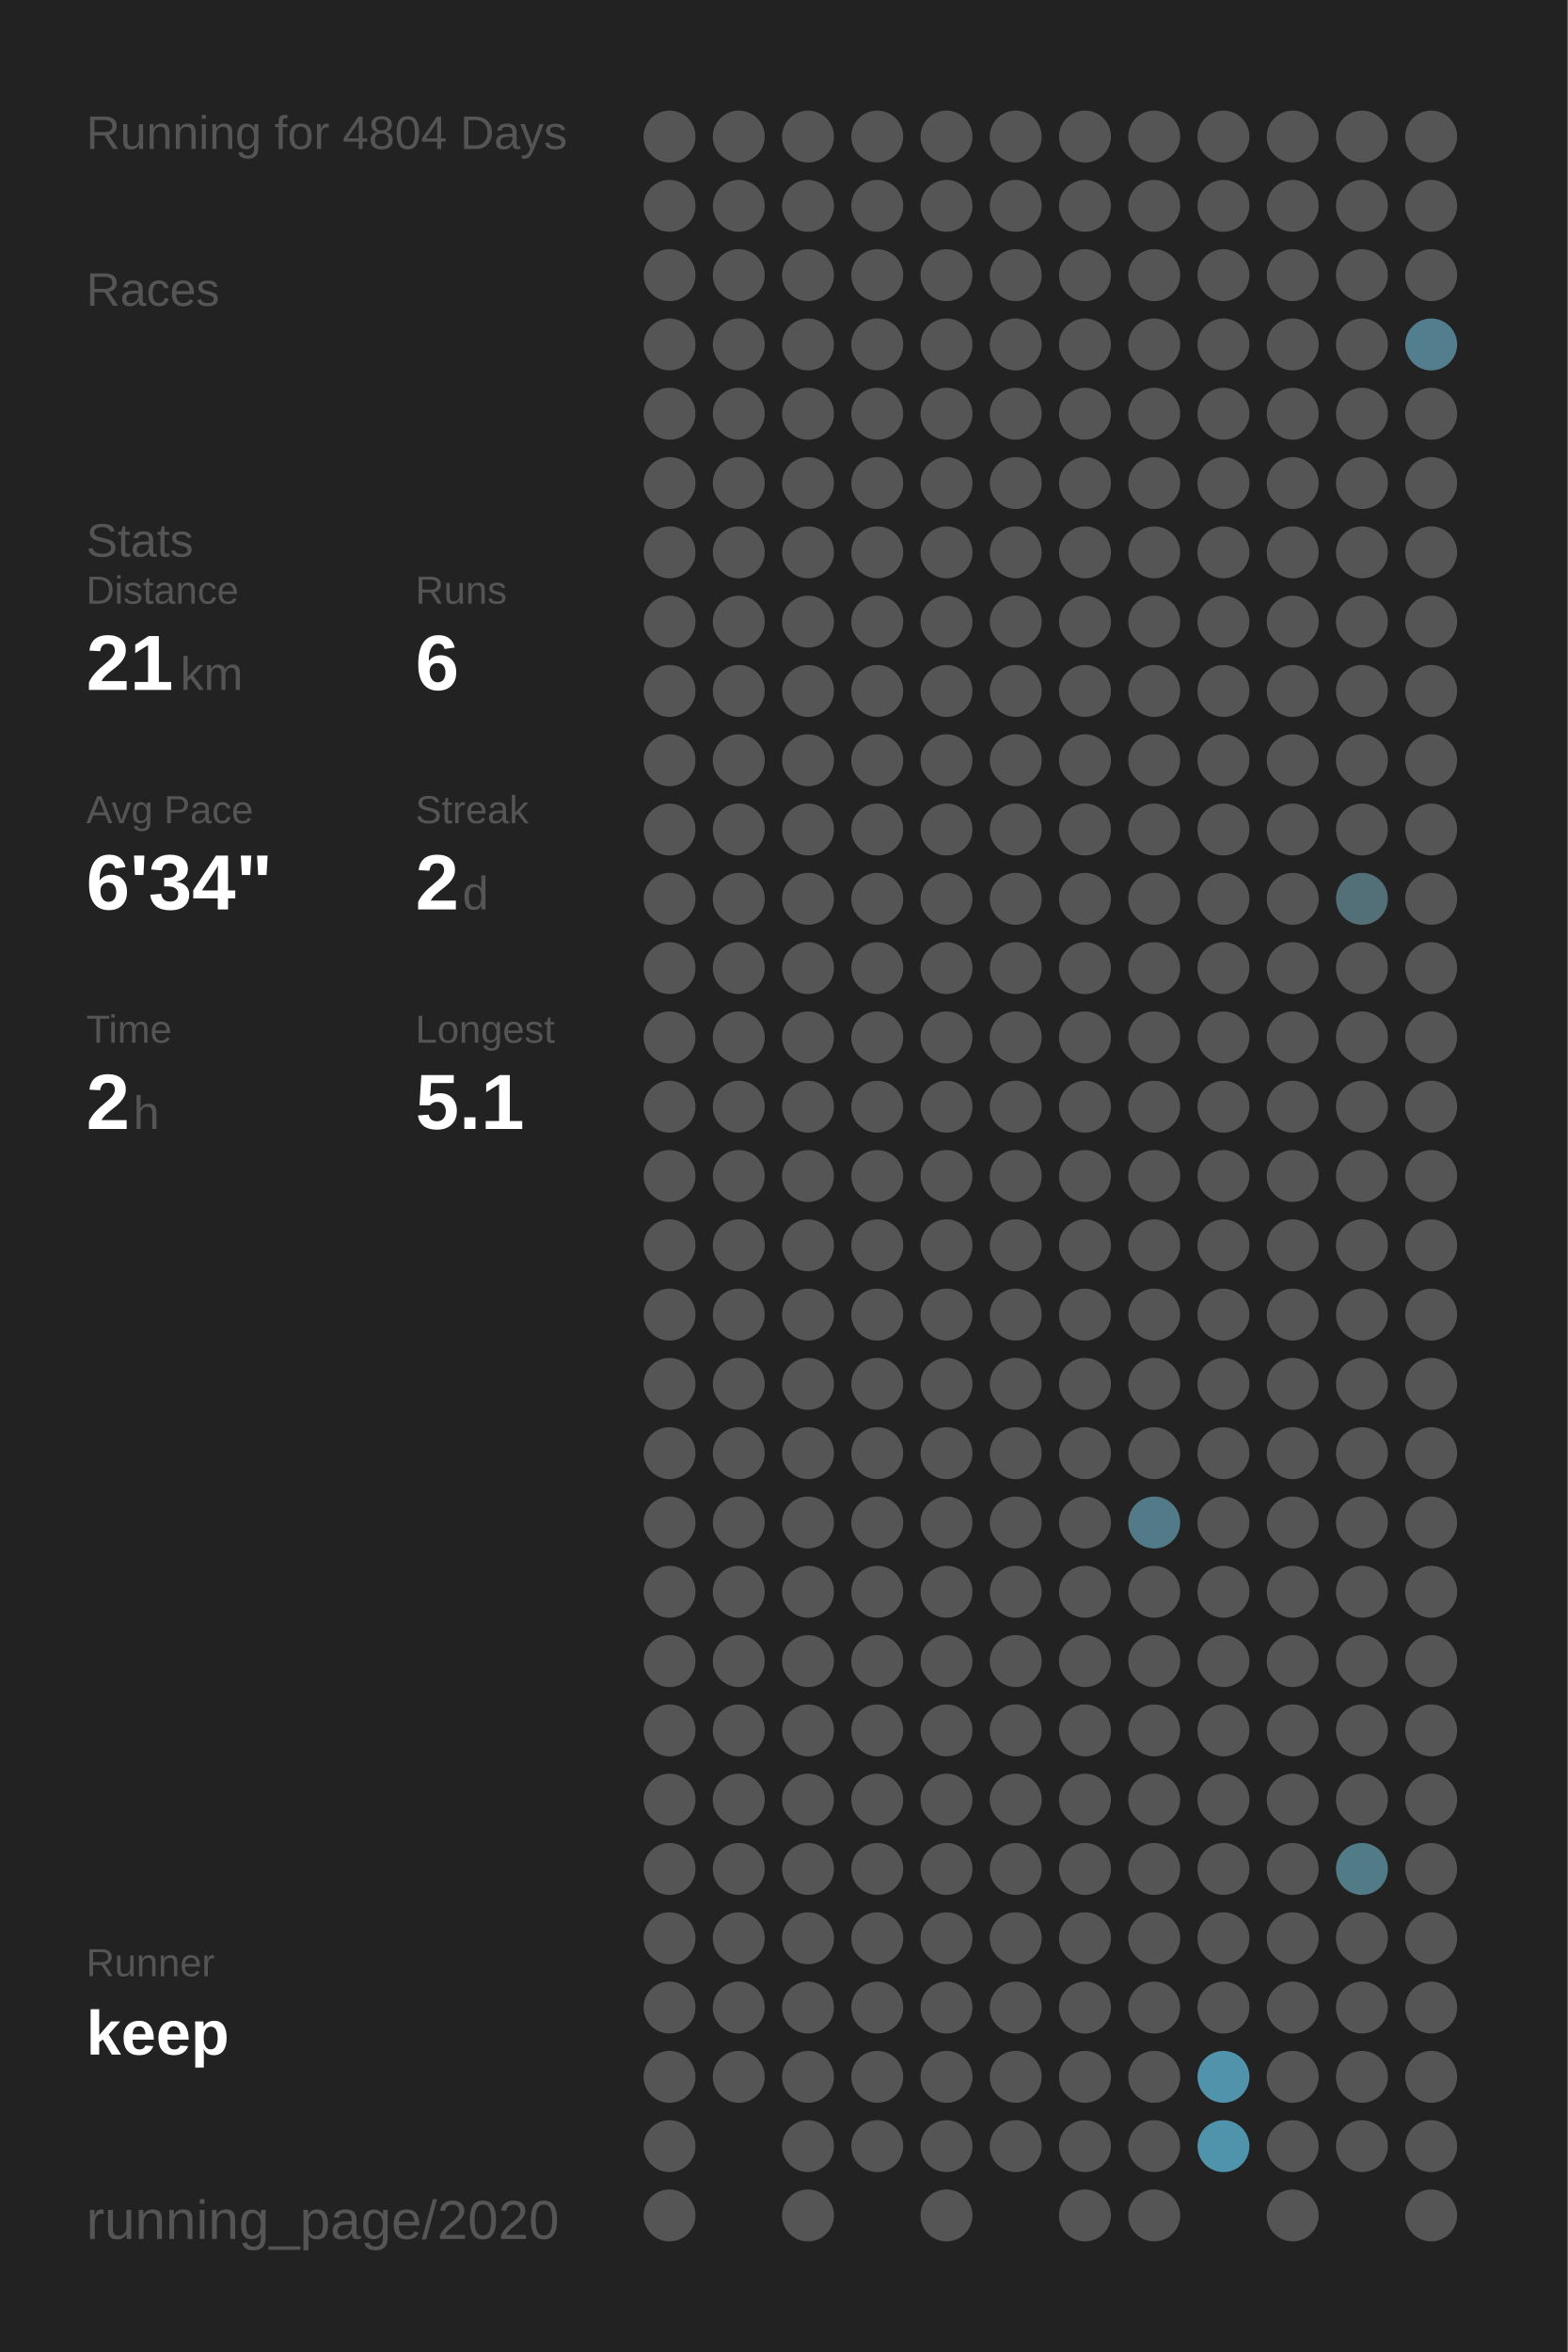
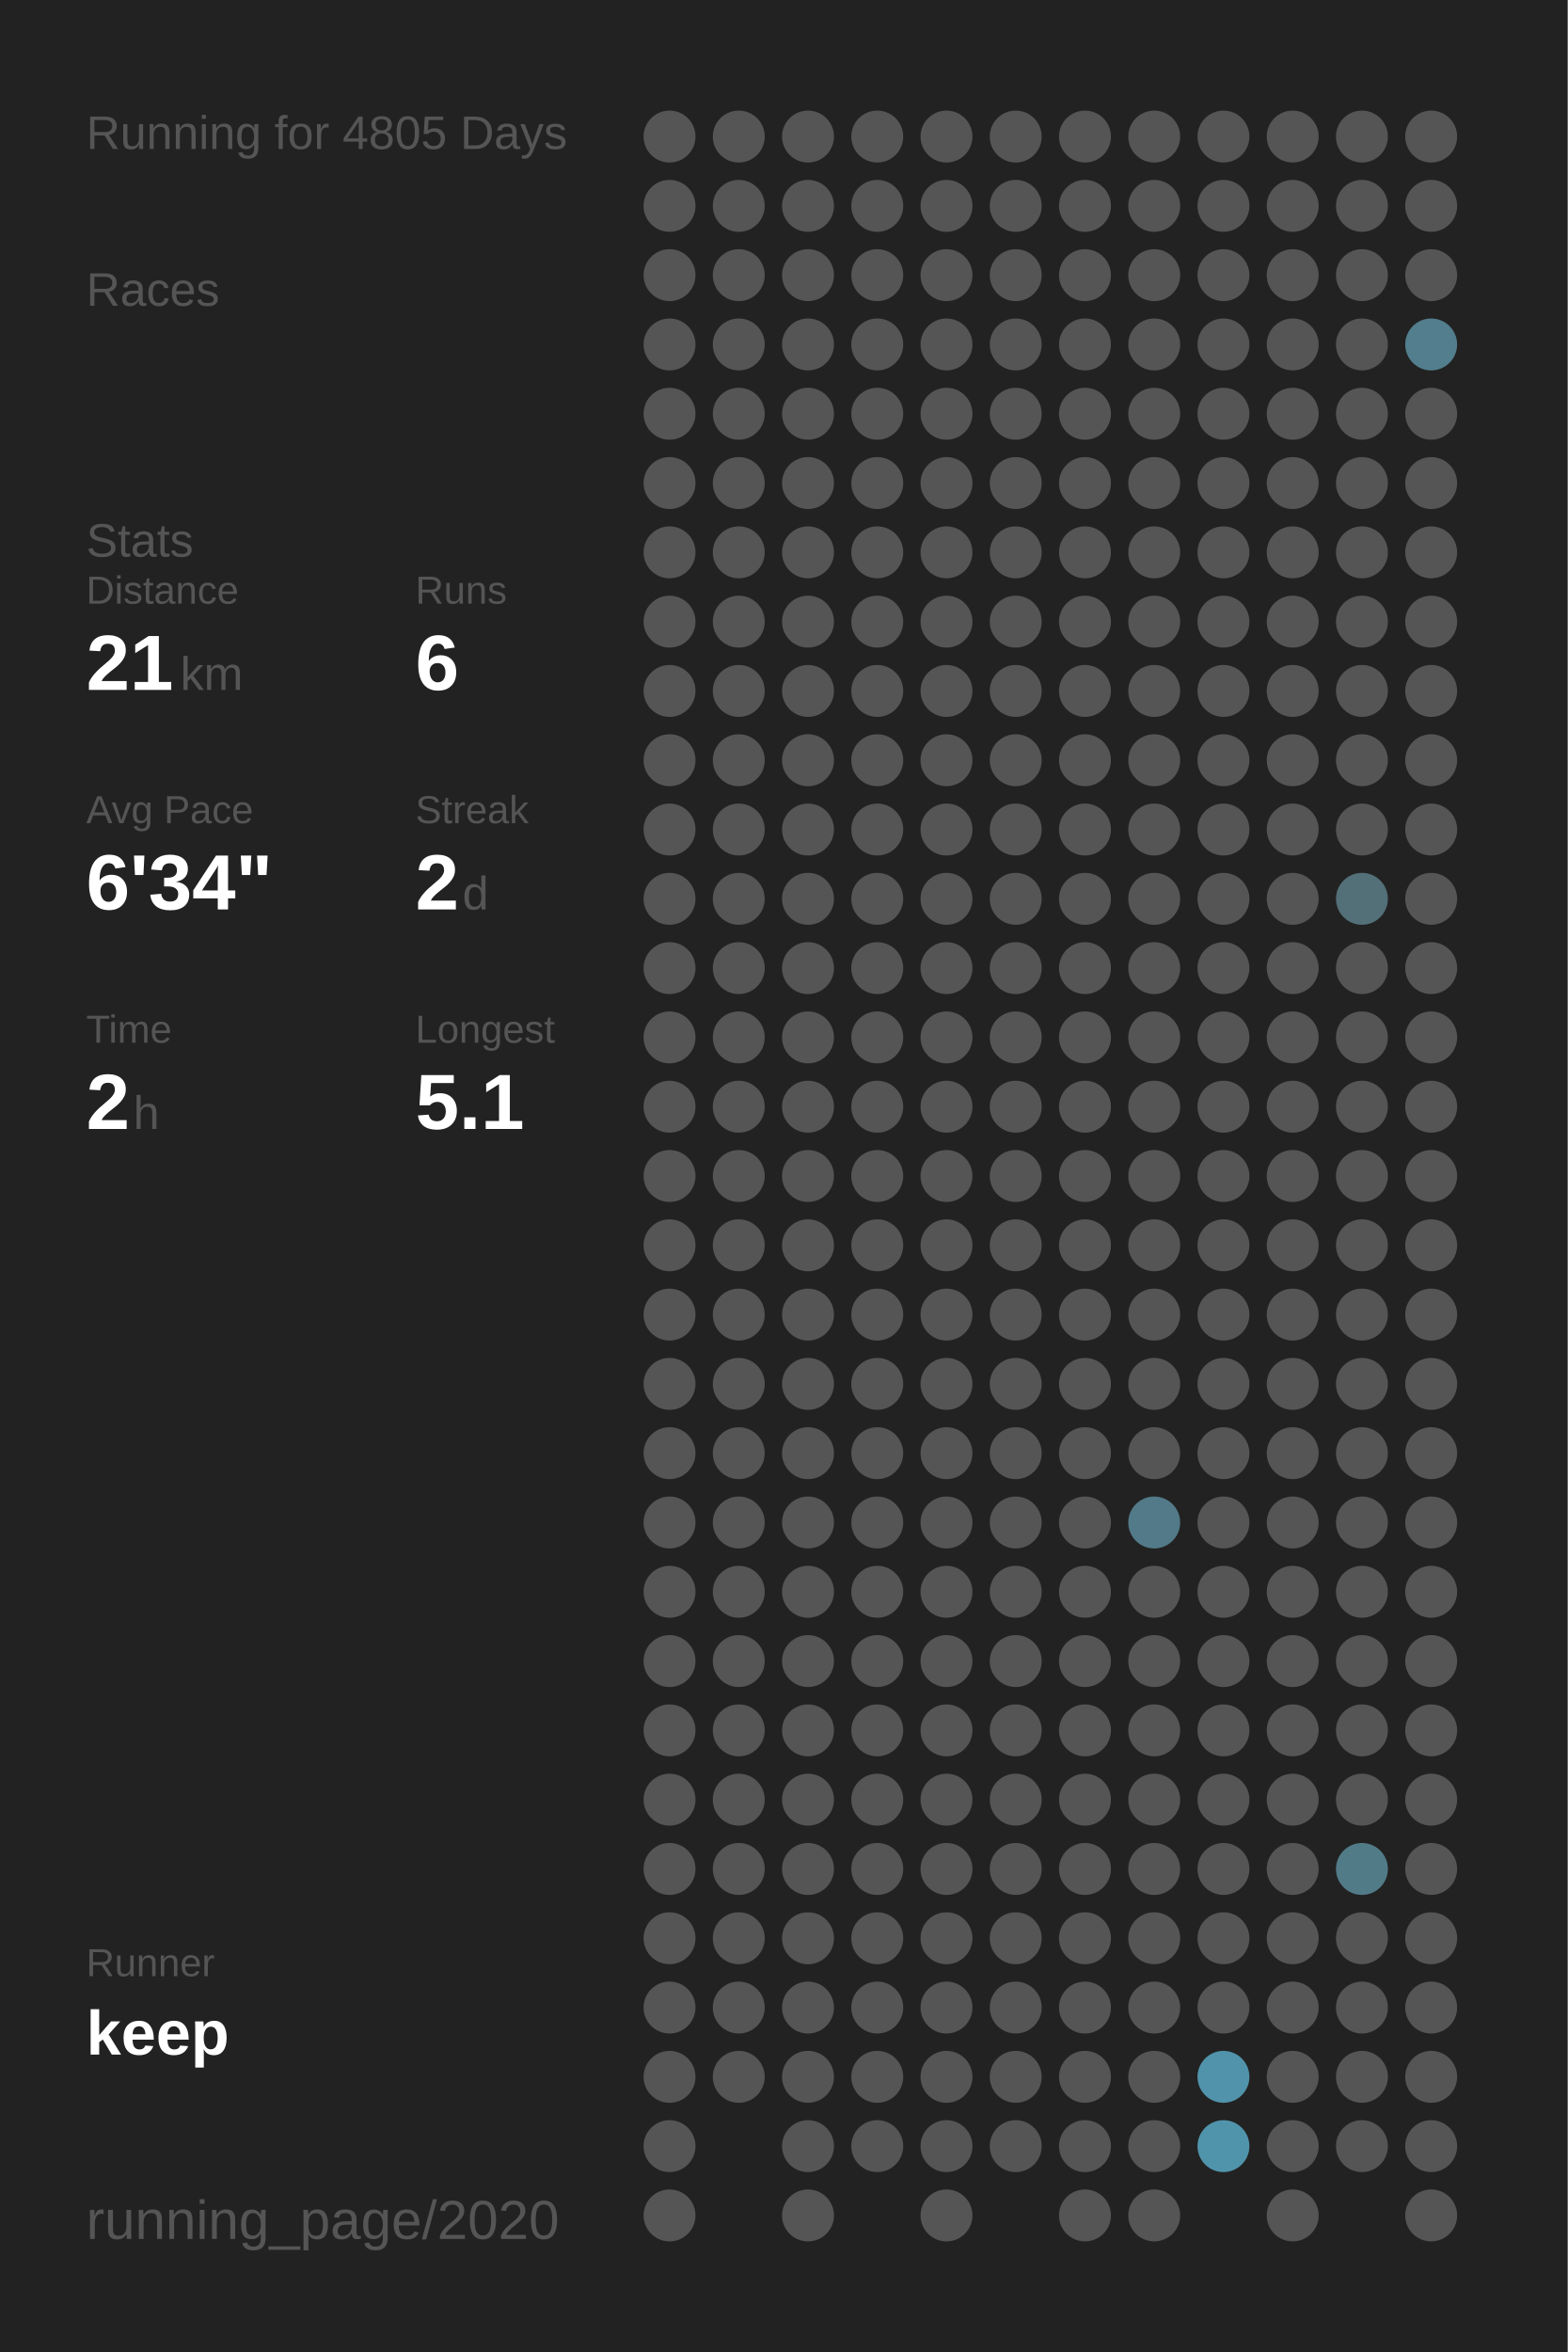
<svg xmlns="http://www.w3.org/2000/svg" baseProfile="full" height="300mm" version="1.1" viewBox="0,0,200,300" width="200mm">
  <defs />
  <rect fill="#222222" height="300" width="200" x="0" y="0" />
-   <text fill="#555555" style="font-size:6px; font-family:Arial;" x="11" y="19">Running for 4804 Days</text>
+   <text fill="#555555" style="font-size:6px; font-family:Arial;" x="11" y="19">Running for 4805 Days</text>
  <text fill="#555555" style="font-size:6px; font-family:Arial;" x="11" y="39">Races</text>
  <text fill="#555555" style="font-size:6px; font-family:Arial;" x="11" y="71">Stats</text>
  <text fill="#555555" style="font-size:5px; font-family:Arial;" x="11" y="77">Distance</text>
  <text fill="#FFFFFF" style="font-size:10px; font-family:Arial; font-weight:bold;" x="11" y="88">21</text>
  <text fill="#555555" style="font-size:6px; font-family:Arial;" x="23" y="88">km</text>
  <text fill="#555555" style="font-size:5px; font-family:Arial;" x="53" y="77">Runs</text>
  <text fill="#FFFFFF" style="font-size:10px; font-family:Arial; font-weight:bold;" x="53" y="88">6</text>
  <text fill="#555555" style="font-size:5px; font-family:Arial;" x="11" y="105">Avg Pace</text>
  <text fill="#FFFFFF" style="font-size:10px; font-family:Arial; font-weight:bold;" x="11" y="116">6'34"</text>
  <text fill="#555555" style="font-size:5px; font-family:Arial;" x="53" y="105">Streak</text>
  <text fill="#FFFFFF" style="font-size:10px; font-family:Arial; font-weight:bold;" x="53" y="116">2</text>
  <text fill="#555555" style="font-size:6px; font-family:Arial;" x="59" y="116">d</text>
  <text fill="#555555" style="font-size:5px; font-family:Arial;" x="11" y="133">Time</text>
  <text fill="#FFFFFF" style="font-size:10px; font-family:Arial; font-weight:bold;" x="11" y="144">2</text>
  <text fill="#555555" style="font-size:6px; font-family:Arial;" x="17" y="144">h</text>
  <text fill="#555555" style="font-size:5px; font-family:Arial;" x="53" y="133">Longest</text>
  <text fill="#FFFFFF" style="font-size:10px; font-family:Arial; font-weight:bold;" x="53" y="144">5.1</text>
  <text fill="#555555" style="font-size:5px; font-family:Arial;" x="11" y="252.065">Runner</text>
  <text fill="#FFFFFF" style="font-size:8px; font-family:Arial; font-weight:bold;" x="11" y="262.065">keep</text>
  <text fill="#555555" style="font-size:7px; font-family:Arial;" x="11" y="285.581">running_page/2020</text>
  <circle cx="85.417" cy="17.419" fill="#555555" r="3.312" />
  <circle cx="85.417" cy="26.258" fill="#555555" r="3.312" />
  <circle cx="85.417" cy="35.097" fill="#555555" r="3.312" />
  <circle cx="85.417" cy="43.935" fill="#555555" r="3.312" />
  <circle cx="85.417" cy="52.774" fill="#555555" r="3.312" />
  <circle cx="85.417" cy="61.613" fill="#555555" r="3.312" />
  <circle cx="85.417" cy="70.452" fill="#555555" r="3.312" />
  <circle cx="85.417" cy="79.29" fill="#555555" r="3.312" />
  <circle cx="85.417" cy="88.129" fill="#555555" r="3.312" />
  <circle cx="85.417" cy="96.968" fill="#555555" r="3.312" />
  <circle cx="85.417" cy="105.806" fill="#555555" r="3.312" />
  <circle cx="85.417" cy="114.645" fill="#555555" r="3.312" />
  <circle cx="85.417" cy="123.484" fill="#555555" r="3.312" />
  <circle cx="85.417" cy="132.323" fill="#555555" r="3.312" />
  <circle cx="85.417" cy="141.161" fill="#555555" r="3.312" />
  <circle cx="85.417" cy="150" fill="#555555" r="3.312" />
  <circle cx="85.417" cy="158.839" fill="#555555" r="3.312" />
  <circle cx="85.417" cy="167.677" fill="#555555" r="3.312" />
  <circle cx="85.417" cy="176.516" fill="#555555" r="3.312" />
  <circle cx="85.417" cy="185.355" fill="#555555" r="3.312" />
  <circle cx="85.417" cy="194.194" fill="#555555" r="3.312" />
  <circle cx="85.417" cy="203.032" fill="#555555" r="3.312" />
  <circle cx="85.417" cy="211.871" fill="#555555" r="3.312" />
  <circle cx="85.417" cy="220.71" fill="#555555" r="3.312" />
  <circle cx="85.417" cy="229.548" fill="#555555" r="3.312" />
  <circle cx="85.417" cy="238.387" fill="#555555" r="3.312" />
  <circle cx="85.417" cy="247.226" fill="#555555" r="3.312" />
  <circle cx="85.417" cy="256.065" fill="#555555" r="3.312" />
  <circle cx="85.417" cy="264.903" fill="#555555" r="3.312" />
  <circle cx="85.417" cy="273.742" fill="#555555" r="3.312" />
  <circle cx="85.417" cy="282.581" fill="#555555" r="3.312" />
  <circle cx="94.25" cy="17.419" fill="#555555" r="3.312" />
  <circle cx="94.25" cy="26.258" fill="#555555" r="3.312" />
  <circle cx="94.25" cy="35.097" fill="#555555" r="3.312" />
  <circle cx="94.25" cy="43.935" fill="#555555" r="3.312" />
  <circle cx="94.25" cy="52.774" fill="#555555" r="3.312" />
  <circle cx="94.25" cy="61.613" fill="#555555" r="3.312" />
  <circle cx="94.25" cy="70.452" fill="#555555" r="3.312" />
  <circle cx="94.25" cy="79.29" fill="#555555" r="3.312" />
  <circle cx="94.25" cy="88.129" fill="#555555" r="3.312" />
  <circle cx="94.25" cy="96.968" fill="#555555" r="3.312" />
  <circle cx="94.25" cy="105.806" fill="#555555" r="3.312" />
  <circle cx="94.25" cy="114.645" fill="#555555" r="3.312" />
  <circle cx="94.25" cy="123.484" fill="#555555" r="3.312" />
  <circle cx="94.25" cy="132.323" fill="#555555" r="3.312" />
  <circle cx="94.25" cy="141.161" fill="#555555" r="3.312" />
  <circle cx="94.25" cy="150" fill="#555555" r="3.312" />
  <circle cx="94.25" cy="158.839" fill="#555555" r="3.312" />
  <circle cx="94.25" cy="167.677" fill="#555555" r="3.312" />
  <circle cx="94.25" cy="176.516" fill="#555555" r="3.312" />
  <circle cx="94.25" cy="185.355" fill="#555555" r="3.312" />
  <circle cx="94.25" cy="194.194" fill="#555555" r="3.312" />
  <circle cx="94.25" cy="203.032" fill="#555555" r="3.312" />
  <circle cx="94.25" cy="211.871" fill="#555555" r="3.312" />
  <circle cx="94.25" cy="220.71" fill="#555555" r="3.312" />
  <circle cx="94.25" cy="229.548" fill="#555555" r="3.312" />
  <circle cx="94.25" cy="238.387" fill="#555555" r="3.312" />
  <circle cx="94.25" cy="247.226" fill="#555555" r="3.312" />
  <circle cx="94.25" cy="256.065" fill="#555555" r="3.312" />
  <circle cx="94.25" cy="264.903" fill="#555555" r="3.312" />
  <circle cx="103.083" cy="17.419" fill="#555555" r="3.312" />
  <circle cx="103.083" cy="26.258" fill="#555555" r="3.312" />
  <circle cx="103.083" cy="35.097" fill="#555555" r="3.312" />
  <circle cx="103.083" cy="43.935" fill="#555555" r="3.312" />
  <circle cx="103.083" cy="52.774" fill="#555555" r="3.312" />
  <circle cx="103.083" cy="61.613" fill="#555555" r="3.312" />
  <circle cx="103.083" cy="70.452" fill="#555555" r="3.312" />
  <circle cx="103.083" cy="79.29" fill="#555555" r="3.312" />
  <circle cx="103.083" cy="88.129" fill="#555555" r="3.312" />
  <circle cx="103.083" cy="96.968" fill="#555555" r="3.312" />
  <circle cx="103.083" cy="105.806" fill="#555555" r="3.312" />
  <circle cx="103.083" cy="114.645" fill="#555555" r="3.312" />
  <circle cx="103.083" cy="123.484" fill="#555555" r="3.312" />
  <circle cx="103.083" cy="132.323" fill="#555555" r="3.312" />
  <circle cx="103.083" cy="141.161" fill="#555555" r="3.312" />
  <circle cx="103.083" cy="150" fill="#555555" r="3.312" />
  <circle cx="103.083" cy="158.839" fill="#555555" r="3.312" />
  <circle cx="103.083" cy="167.677" fill="#555555" r="3.312" />
  <circle cx="103.083" cy="176.516" fill="#555555" r="3.312" />
  <circle cx="103.083" cy="185.355" fill="#555555" r="3.312" />
  <circle cx="103.083" cy="194.194" fill="#555555" r="3.312" />
  <circle cx="103.083" cy="203.032" fill="#555555" r="3.312" />
  <circle cx="103.083" cy="211.871" fill="#555555" r="3.312" />
  <circle cx="103.083" cy="220.71" fill="#555555" r="3.312" />
  <circle cx="103.083" cy="229.548" fill="#555555" r="3.312" />
  <circle cx="103.083" cy="238.387" fill="#555555" r="3.312" />
  <circle cx="103.083" cy="247.226" fill="#555555" r="3.312" />
  <circle cx="103.083" cy="256.065" fill="#555555" r="3.312" />
  <circle cx="103.083" cy="264.903" fill="#555555" r="3.312" />
  <circle cx="103.083" cy="273.742" fill="#555555" r="3.312" />
  <circle cx="103.083" cy="282.581" fill="#555555" r="3.312" />
  <circle cx="111.917" cy="17.419" fill="#555555" r="3.312" />
  <circle cx="111.917" cy="26.258" fill="#555555" r="3.312" />
  <circle cx="111.917" cy="35.097" fill="#555555" r="3.312" />
  <circle cx="111.917" cy="43.935" fill="#555555" r="3.312" />
  <circle cx="111.917" cy="52.774" fill="#555555" r="3.312" />
  <circle cx="111.917" cy="61.613" fill="#555555" r="3.312" />
  <circle cx="111.917" cy="70.452" fill="#555555" r="3.312" />
  <circle cx="111.917" cy="79.29" fill="#555555" r="3.312" />
  <circle cx="111.917" cy="88.129" fill="#555555" r="3.312" />
  <circle cx="111.917" cy="96.968" fill="#555555" r="3.312" />
  <circle cx="111.917" cy="105.806" fill="#555555" r="3.312" />
  <circle cx="111.917" cy="114.645" fill="#555555" r="3.312" />
  <circle cx="111.917" cy="123.484" fill="#555555" r="3.312" />
  <circle cx="111.917" cy="132.323" fill="#555555" r="3.312" />
  <circle cx="111.917" cy="141.161" fill="#555555" r="3.312" />
  <circle cx="111.917" cy="150" fill="#555555" r="3.312" />
  <circle cx="111.917" cy="158.839" fill="#555555" r="3.312" />
  <circle cx="111.917" cy="167.677" fill="#555555" r="3.312" />
  <circle cx="111.917" cy="176.516" fill="#555555" r="3.312" />
  <circle cx="111.917" cy="185.355" fill="#555555" r="3.312" />
  <circle cx="111.917" cy="194.194" fill="#555555" r="3.312" />
  <circle cx="111.917" cy="203.032" fill="#555555" r="3.312" />
  <circle cx="111.917" cy="211.871" fill="#555555" r="3.312" />
  <circle cx="111.917" cy="220.71" fill="#555555" r="3.312" />
  <circle cx="111.917" cy="229.548" fill="#555555" r="3.312" />
  <circle cx="111.917" cy="238.387" fill="#555555" r="3.312" />
  <circle cx="111.917" cy="247.226" fill="#555555" r="3.312" />
  <circle cx="111.917" cy="256.065" fill="#555555" r="3.312" />
  <circle cx="111.917" cy="264.903" fill="#555555" r="3.312" />
  <circle cx="111.917" cy="273.742" fill="#555555" r="3.312" />
  <circle cx="120.75" cy="17.419" fill="#555555" r="3.312" />
  <circle cx="120.75" cy="26.258" fill="#555555" r="3.312" />
  <circle cx="120.75" cy="35.097" fill="#555555" r="3.312" />
  <circle cx="120.75" cy="43.935" fill="#555555" r="3.312" />
  <circle cx="120.75" cy="52.774" fill="#555555" r="3.312" />
  <circle cx="120.75" cy="61.613" fill="#555555" r="3.312" />
  <circle cx="120.75" cy="70.452" fill="#555555" r="3.312" />
  <circle cx="120.75" cy="79.29" fill="#555555" r="3.312" />
  <circle cx="120.75" cy="88.129" fill="#555555" r="3.312" />
  <circle cx="120.75" cy="96.968" fill="#555555" r="3.312" />
  <circle cx="120.75" cy="105.806" fill="#555555" r="3.312" />
  <circle cx="120.75" cy="114.645" fill="#555555" r="3.312" />
  <circle cx="120.75" cy="123.484" fill="#555555" r="3.312" />
  <circle cx="120.75" cy="132.323" fill="#555555" r="3.312" />
  <circle cx="120.75" cy="141.161" fill="#555555" r="3.312" />
  <circle cx="120.75" cy="150" fill="#555555" r="3.312" />
  <circle cx="120.75" cy="158.839" fill="#555555" r="3.312" />
  <circle cx="120.75" cy="167.677" fill="#555555" r="3.312" />
  <circle cx="120.75" cy="176.516" fill="#555555" r="3.312" />
  <circle cx="120.75" cy="185.355" fill="#555555" r="3.312" />
  <circle cx="120.75" cy="194.194" fill="#555555" r="3.312" />
  <circle cx="120.75" cy="203.032" fill="#555555" r="3.312" />
  <circle cx="120.75" cy="211.871" fill="#555555" r="3.312" />
  <circle cx="120.75" cy="220.71" fill="#555555" r="3.312" />
  <circle cx="120.75" cy="229.548" fill="#555555" r="3.312" />
  <circle cx="120.75" cy="238.387" fill="#555555" r="3.312" />
  <circle cx="120.75" cy="247.226" fill="#555555" r="3.312" />
  <circle cx="120.75" cy="256.065" fill="#555555" r="3.312" />
  <circle cx="120.75" cy="264.903" fill="#555555" r="3.312" />
  <circle cx="120.75" cy="273.742" fill="#555555" r="3.312" />
  <circle cx="120.75" cy="282.581" fill="#555555" r="3.312" />
  <circle cx="129.583" cy="17.419" fill="#555555" r="3.312" />
  <circle cx="129.583" cy="26.258" fill="#555555" r="3.312" />
  <circle cx="129.583" cy="35.097" fill="#555555" r="3.312" />
  <circle cx="129.583" cy="43.935" fill="#555555" r="3.312" />
  <circle cx="129.583" cy="52.774" fill="#555555" r="3.312" />
  <circle cx="129.583" cy="61.613" fill="#555555" r="3.312" />
  <circle cx="129.583" cy="70.452" fill="#555555" r="3.312" />
  <circle cx="129.583" cy="79.29" fill="#555555" r="3.312" />
  <circle cx="129.583" cy="88.129" fill="#555555" r="3.312" />
  <circle cx="129.583" cy="96.968" fill="#555555" r="3.312" />
  <circle cx="129.583" cy="105.806" fill="#555555" r="3.312" />
  <circle cx="129.583" cy="114.645" fill="#555555" r="3.312" />
  <circle cx="129.583" cy="123.484" fill="#555555" r="3.312" />
  <circle cx="129.583" cy="132.323" fill="#555555" r="3.312" />
  <circle cx="129.583" cy="141.161" fill="#555555" r="3.312" />
  <circle cx="129.583" cy="150" fill="#555555" r="3.312" />
  <circle cx="129.583" cy="158.839" fill="#555555" r="3.312" />
  <circle cx="129.583" cy="167.677" fill="#555555" r="3.312" />
  <circle cx="129.583" cy="176.516" fill="#555555" r="3.312" />
  <circle cx="129.583" cy="185.355" fill="#555555" r="3.312" />
  <circle cx="129.583" cy="194.194" fill="#555555" r="3.312" />
  <circle cx="129.583" cy="203.032" fill="#555555" r="3.312" />
  <circle cx="129.583" cy="211.871" fill="#555555" r="3.312" />
  <circle cx="129.583" cy="220.71" fill="#555555" r="3.312" />
  <circle cx="129.583" cy="229.548" fill="#555555" r="3.312" />
  <circle cx="129.583" cy="238.387" fill="#555555" r="3.312" />
  <circle cx="129.583" cy="247.226" fill="#555555" r="3.312" />
  <circle cx="129.583" cy="256.065" fill="#555555" r="3.312" />
  <circle cx="129.583" cy="264.903" fill="#555555" r="3.312" />
  <circle cx="129.583" cy="273.742" fill="#555555" r="3.312" />
  <circle cx="138.417" cy="17.419" fill="#555555" r="3.312" />
  <circle cx="138.417" cy="26.258" fill="#555555" r="3.312" />
  <circle cx="138.417" cy="35.097" fill="#555555" r="3.312" />
  <circle cx="138.417" cy="43.935" fill="#555555" r="3.312" />
  <circle cx="138.417" cy="52.774" fill="#555555" r="3.312" />
  <circle cx="138.417" cy="61.613" fill="#555555" r="3.312" />
  <circle cx="138.417" cy="70.452" fill="#555555" r="3.312" />
  <circle cx="138.417" cy="79.29" fill="#555555" r="3.312" />
  <circle cx="138.417" cy="88.129" fill="#555555" r="3.312" />
  <circle cx="138.417" cy="96.968" fill="#555555" r="3.312" />
  <circle cx="138.417" cy="105.806" fill="#555555" r="3.312" />
  <circle cx="138.417" cy="114.645" fill="#555555" r="3.312" />
  <circle cx="138.417" cy="123.484" fill="#555555" r="3.312" />
  <circle cx="138.417" cy="132.323" fill="#555555" r="3.312" />
  <circle cx="138.417" cy="141.161" fill="#555555" r="3.312" />
  <circle cx="138.417" cy="150" fill="#555555" r="3.312" />
  <circle cx="138.417" cy="158.839" fill="#555555" r="3.312" />
  <circle cx="138.417" cy="167.677" fill="#555555" r="3.312" />
  <circle cx="138.417" cy="176.516" fill="#555555" r="3.312" />
  <circle cx="138.417" cy="185.355" fill="#555555" r="3.312" />
  <circle cx="138.417" cy="194.194" fill="#555555" r="3.312" />
  <circle cx="138.417" cy="203.032" fill="#555555" r="3.312" />
  <circle cx="138.417" cy="211.871" fill="#555555" r="3.312" />
  <circle cx="138.417" cy="220.71" fill="#555555" r="3.312" />
  <circle cx="138.417" cy="229.548" fill="#555555" r="3.312" />
  <circle cx="138.417" cy="238.387" fill="#555555" r="3.312" />
  <circle cx="138.417" cy="247.226" fill="#555555" r="3.312" />
  <circle cx="138.417" cy="256.065" fill="#555555" r="3.312" />
  <circle cx="138.417" cy="264.903" fill="#555555" r="3.312" />
  <circle cx="138.417" cy="273.742" fill="#555555" r="3.312" />
  <circle cx="138.417" cy="282.581" fill="#555555" r="3.312" />
  <circle cx="147.25" cy="17.419" fill="#555555" r="3.312" />
  <circle cx="147.25" cy="26.258" fill="#555555" r="3.312" />
  <circle cx="147.25" cy="35.097" fill="#555555" r="3.312" />
  <circle cx="147.25" cy="43.935" fill="#555555" r="3.312" />
  <circle cx="147.25" cy="52.774" fill="#555555" r="3.312" />
  <circle cx="147.25" cy="61.613" fill="#555555" r="3.312" />
  <circle cx="147.25" cy="70.452" fill="#555555" r="3.312" />
  <circle cx="147.25" cy="79.29" fill="#555555" r="3.312" />
  <circle cx="147.25" cy="88.129" fill="#555555" r="3.312" />
  <circle cx="147.25" cy="96.968" fill="#555555" r="3.312" />
  <circle cx="147.25" cy="105.806" fill="#555555" r="3.312" />
  <circle cx="147.25" cy="114.645" fill="#555555" r="3.312" />
  <circle cx="147.25" cy="123.484" fill="#555555" r="3.312" />
  <circle cx="147.25" cy="132.323" fill="#555555" r="3.312" />
  <circle cx="147.25" cy="141.161" fill="#555555" r="3.312" />
  <circle cx="147.25" cy="150" fill="#555555" r="3.312" />
  <circle cx="147.25" cy="158.839" fill="#555555" r="3.312" />
  <circle cx="147.25" cy="167.677" fill="#555555" r="3.312" />
  <circle cx="147.25" cy="176.516" fill="#555555" r="3.312" />
  <circle cx="147.25" cy="185.355" fill="#555555" r="3.312" />
  <circle cx="147.25" cy="194.194" fill="#527a88" r="3.312" />
  <circle cx="147.25" cy="203.032" fill="#555555" r="3.312" />
  <circle cx="147.25" cy="211.871" fill="#555555" r="3.312" />
  <circle cx="147.25" cy="220.71" fill="#555555" r="3.312" />
  <circle cx="147.25" cy="229.548" fill="#555555" r="3.312" />
  <circle cx="147.25" cy="238.387" fill="#555555" r="3.312" />
  <circle cx="147.25" cy="247.226" fill="#555555" r="3.312" />
  <circle cx="147.25" cy="256.065" fill="#555555" r="3.312" />
  <circle cx="147.25" cy="264.903" fill="#555555" r="3.312" />
  <circle cx="147.25" cy="273.742" fill="#555555" r="3.312" />
  <circle cx="147.25" cy="282.581" fill="#555555" r="3.312" />
  <circle cx="156.083" cy="17.419" fill="#555555" r="3.312" />
  <circle cx="156.083" cy="26.258" fill="#555555" r="3.312" />
  <circle cx="156.083" cy="35.097" fill="#555555" r="3.312" />
  <circle cx="156.083" cy="43.935" fill="#555555" r="3.312" />
  <circle cx="156.083" cy="52.774" fill="#555555" r="3.312" />
  <circle cx="156.083" cy="61.613" fill="#555555" r="3.312" />
  <circle cx="156.083" cy="70.452" fill="#555555" r="3.312" />
  <circle cx="156.083" cy="79.29" fill="#555555" r="3.312" />
  <circle cx="156.083" cy="88.129" fill="#555555" r="3.312" />
  <circle cx="156.083" cy="96.968" fill="#555555" r="3.312" />
  <circle cx="156.083" cy="105.806" fill="#555555" r="3.312" />
  <circle cx="156.083" cy="114.645" fill="#555555" r="3.312" />
  <circle cx="156.083" cy="123.484" fill="#555555" r="3.312" />
  <circle cx="156.083" cy="132.323" fill="#555555" r="3.312" />
  <circle cx="156.083" cy="141.161" fill="#555555" r="3.312" />
  <circle cx="156.083" cy="150" fill="#555555" r="3.312" />
  <circle cx="156.083" cy="158.839" fill="#555555" r="3.312" />
  <circle cx="156.083" cy="167.677" fill="#555555" r="3.312" />
  <circle cx="156.083" cy="176.516" fill="#555555" r="3.312" />
  <circle cx="156.083" cy="185.355" fill="#555555" r="3.312" />
  <circle cx="156.083" cy="194.194" fill="#555555" r="3.312" />
  <circle cx="156.083" cy="203.032" fill="#555555" r="3.312" />
  <circle cx="156.083" cy="211.871" fill="#555555" r="3.312" />
  <circle cx="156.083" cy="220.71" fill="#555555" r="3.312" />
  <circle cx="156.083" cy="229.548" fill="#555555" r="3.312" />
  <circle cx="156.083" cy="238.387" fill="#555555" r="3.312" />
  <circle cx="156.083" cy="247.226" fill="#555555" r="3.312" />
  <circle cx="156.083" cy="256.065" fill="#555555" r="3.312" />
  <circle cx="156.083" cy="264.903" fill="#5093aa" r="3.312" />
  <circle cx="156.083" cy="273.742" fill="#5094ab" r="3.312" />
  <circle cx="164.917" cy="17.419" fill="#555555" r="3.312" />
  <circle cx="164.917" cy="26.258" fill="#555555" r="3.312" />
  <circle cx="164.917" cy="35.097" fill="#555555" r="3.312" />
  <circle cx="164.917" cy="43.935" fill="#555555" r="3.312" />
  <circle cx="164.917" cy="52.774" fill="#555555" r="3.312" />
  <circle cx="164.917" cy="61.613" fill="#555555" r="3.312" />
  <circle cx="164.917" cy="70.452" fill="#555555" r="3.312" />
  <circle cx="164.917" cy="79.29" fill="#555555" r="3.312" />
  <circle cx="164.917" cy="88.129" fill="#555555" r="3.312" />
  <circle cx="164.917" cy="96.968" fill="#555555" r="3.312" />
  <circle cx="164.917" cy="105.806" fill="#555555" r="3.312" />
  <circle cx="164.917" cy="114.645" fill="#555555" r="3.312" />
  <circle cx="164.917" cy="123.484" fill="#555555" r="3.312" />
  <circle cx="164.917" cy="132.323" fill="#555555" r="3.312" />
  <circle cx="164.917" cy="141.161" fill="#555555" r="3.312" />
  <circle cx="164.917" cy="150" fill="#555555" r="3.312" />
  <circle cx="164.917" cy="158.839" fill="#555555" r="3.312" />
  <circle cx="164.917" cy="167.677" fill="#555555" r="3.312" />
  <circle cx="164.917" cy="176.516" fill="#555555" r="3.312" />
  <circle cx="164.917" cy="185.355" fill="#555555" r="3.312" />
  <circle cx="164.917" cy="194.194" fill="#555555" r="3.312" />
  <circle cx="164.917" cy="203.032" fill="#555555" r="3.312" />
  <circle cx="164.917" cy="211.871" fill="#555555" r="3.312" />
  <circle cx="164.917" cy="220.71" fill="#555555" r="3.312" />
  <circle cx="164.917" cy="229.548" fill="#555555" r="3.312" />
  <circle cx="164.917" cy="238.387" fill="#555555" r="3.312" />
  <circle cx="164.917" cy="247.226" fill="#555555" r="3.312" />
  <circle cx="164.917" cy="256.065" fill="#555555" r="3.312" />
  <circle cx="164.917" cy="264.903" fill="#555555" r="3.312" />
  <circle cx="164.917" cy="273.742" fill="#555555" r="3.312" />
  <circle cx="164.917" cy="282.581" fill="#555555" r="3.312" />
  <circle cx="173.75" cy="17.419" fill="#555555" r="3.312" />
  <circle cx="173.75" cy="26.258" fill="#555555" r="3.312" />
  <circle cx="173.75" cy="35.097" fill="#555555" r="3.312" />
  <circle cx="173.75" cy="43.935" fill="#555555" r="3.312" />
  <circle cx="173.75" cy="52.774" fill="#555555" r="3.312" />
  <circle cx="173.75" cy="61.613" fill="#555555" r="3.312" />
  <circle cx="173.75" cy="70.452" fill="#555555" r="3.312" />
  <circle cx="173.75" cy="79.29" fill="#555555" r="3.312" />
  <circle cx="173.75" cy="88.129" fill="#555555" r="3.312" />
  <circle cx="173.75" cy="96.968" fill="#555555" r="3.312" />
  <circle cx="173.75" cy="105.806" fill="#555555" r="3.312" />
  <circle cx="173.75" cy="114.645" fill="#536f78" r="3.312" />
  <circle cx="173.75" cy="123.484" fill="#555555" r="3.312" />
  <circle cx="173.75" cy="132.323" fill="#555555" r="3.312" />
  <circle cx="173.75" cy="141.161" fill="#555555" r="3.312" />
  <circle cx="173.75" cy="150" fill="#555555" r="3.312" />
  <circle cx="173.75" cy="158.839" fill="#555555" r="3.312" />
  <circle cx="173.75" cy="167.677" fill="#555555" r="3.312" />
  <circle cx="173.75" cy="176.516" fill="#555555" r="3.312" />
  <circle cx="173.75" cy="185.355" fill="#555555" r="3.312" />
  <circle cx="173.75" cy="194.194" fill="#555555" r="3.312" />
  <circle cx="173.75" cy="203.032" fill="#555555" r="3.312" />
  <circle cx="173.75" cy="211.871" fill="#555555" r="3.312" />
  <circle cx="173.75" cy="220.71" fill="#555555" r="3.312" />
  <circle cx="173.75" cy="229.548" fill="#555555" r="3.312" />
  <circle cx="173.75" cy="238.387" fill="#527b88" r="3.312" />
  <circle cx="173.75" cy="247.226" fill="#555555" r="3.312" />
  <circle cx="173.75" cy="256.065" fill="#555555" r="3.312" />
  <circle cx="173.75" cy="264.903" fill="#555555" r="3.312" />
  <circle cx="173.75" cy="273.742" fill="#555555" r="3.312" />
  <circle cx="182.583" cy="17.419" fill="#555555" r="3.312" />
  <circle cx="182.583" cy="26.258" fill="#555555" r="3.312" />
  <circle cx="182.583" cy="35.097" fill="#555555" r="3.312" />
  <circle cx="182.583" cy="43.935" fill="#527e8d" r="3.312" />
  <circle cx="182.583" cy="52.774" fill="#555555" r="3.312" />
  <circle cx="182.583" cy="61.613" fill="#555555" r="3.312" />
  <circle cx="182.583" cy="70.452" fill="#555555" r="3.312" />
  <circle cx="182.583" cy="79.29" fill="#555555" r="3.312" />
  <circle cx="182.583" cy="88.129" fill="#555555" r="3.312" />
  <circle cx="182.583" cy="96.968" fill="#555555" r="3.312" />
  <circle cx="182.583" cy="105.806" fill="#555555" r="3.312" />
  <circle cx="182.583" cy="114.645" fill="#555555" r="3.312" />
  <circle cx="182.583" cy="123.484" fill="#555555" r="3.312" />
  <circle cx="182.583" cy="132.323" fill="#555555" r="3.312" />
  <circle cx="182.583" cy="141.161" fill="#555555" r="3.312" />
  <circle cx="182.583" cy="150" fill="#555555" r="3.312" />
  <circle cx="182.583" cy="158.839" fill="#555555" r="3.312" />
  <circle cx="182.583" cy="167.677" fill="#555555" r="3.312" />
  <circle cx="182.583" cy="176.516" fill="#555555" r="3.312" />
  <circle cx="182.583" cy="185.355" fill="#555555" r="3.312" />
  <circle cx="182.583" cy="194.194" fill="#555555" r="3.312" />
  <circle cx="182.583" cy="203.032" fill="#555555" r="3.312" />
  <circle cx="182.583" cy="211.871" fill="#555555" r="3.312" />
  <circle cx="182.583" cy="220.71" fill="#555555" r="3.312" />
  <circle cx="182.583" cy="229.548" fill="#555555" r="3.312" />
  <circle cx="182.583" cy="238.387" fill="#555555" r="3.312" />
  <circle cx="182.583" cy="247.226" fill="#555555" r="3.312" />
  <circle cx="182.583" cy="256.065" fill="#555555" r="3.312" />
  <circle cx="182.583" cy="264.903" fill="#555555" r="3.312" />
  <circle cx="182.583" cy="273.742" fill="#555555" r="3.312" />
  <circle cx="182.583" cy="282.581" fill="#555555" r="3.312" />
</svg>
